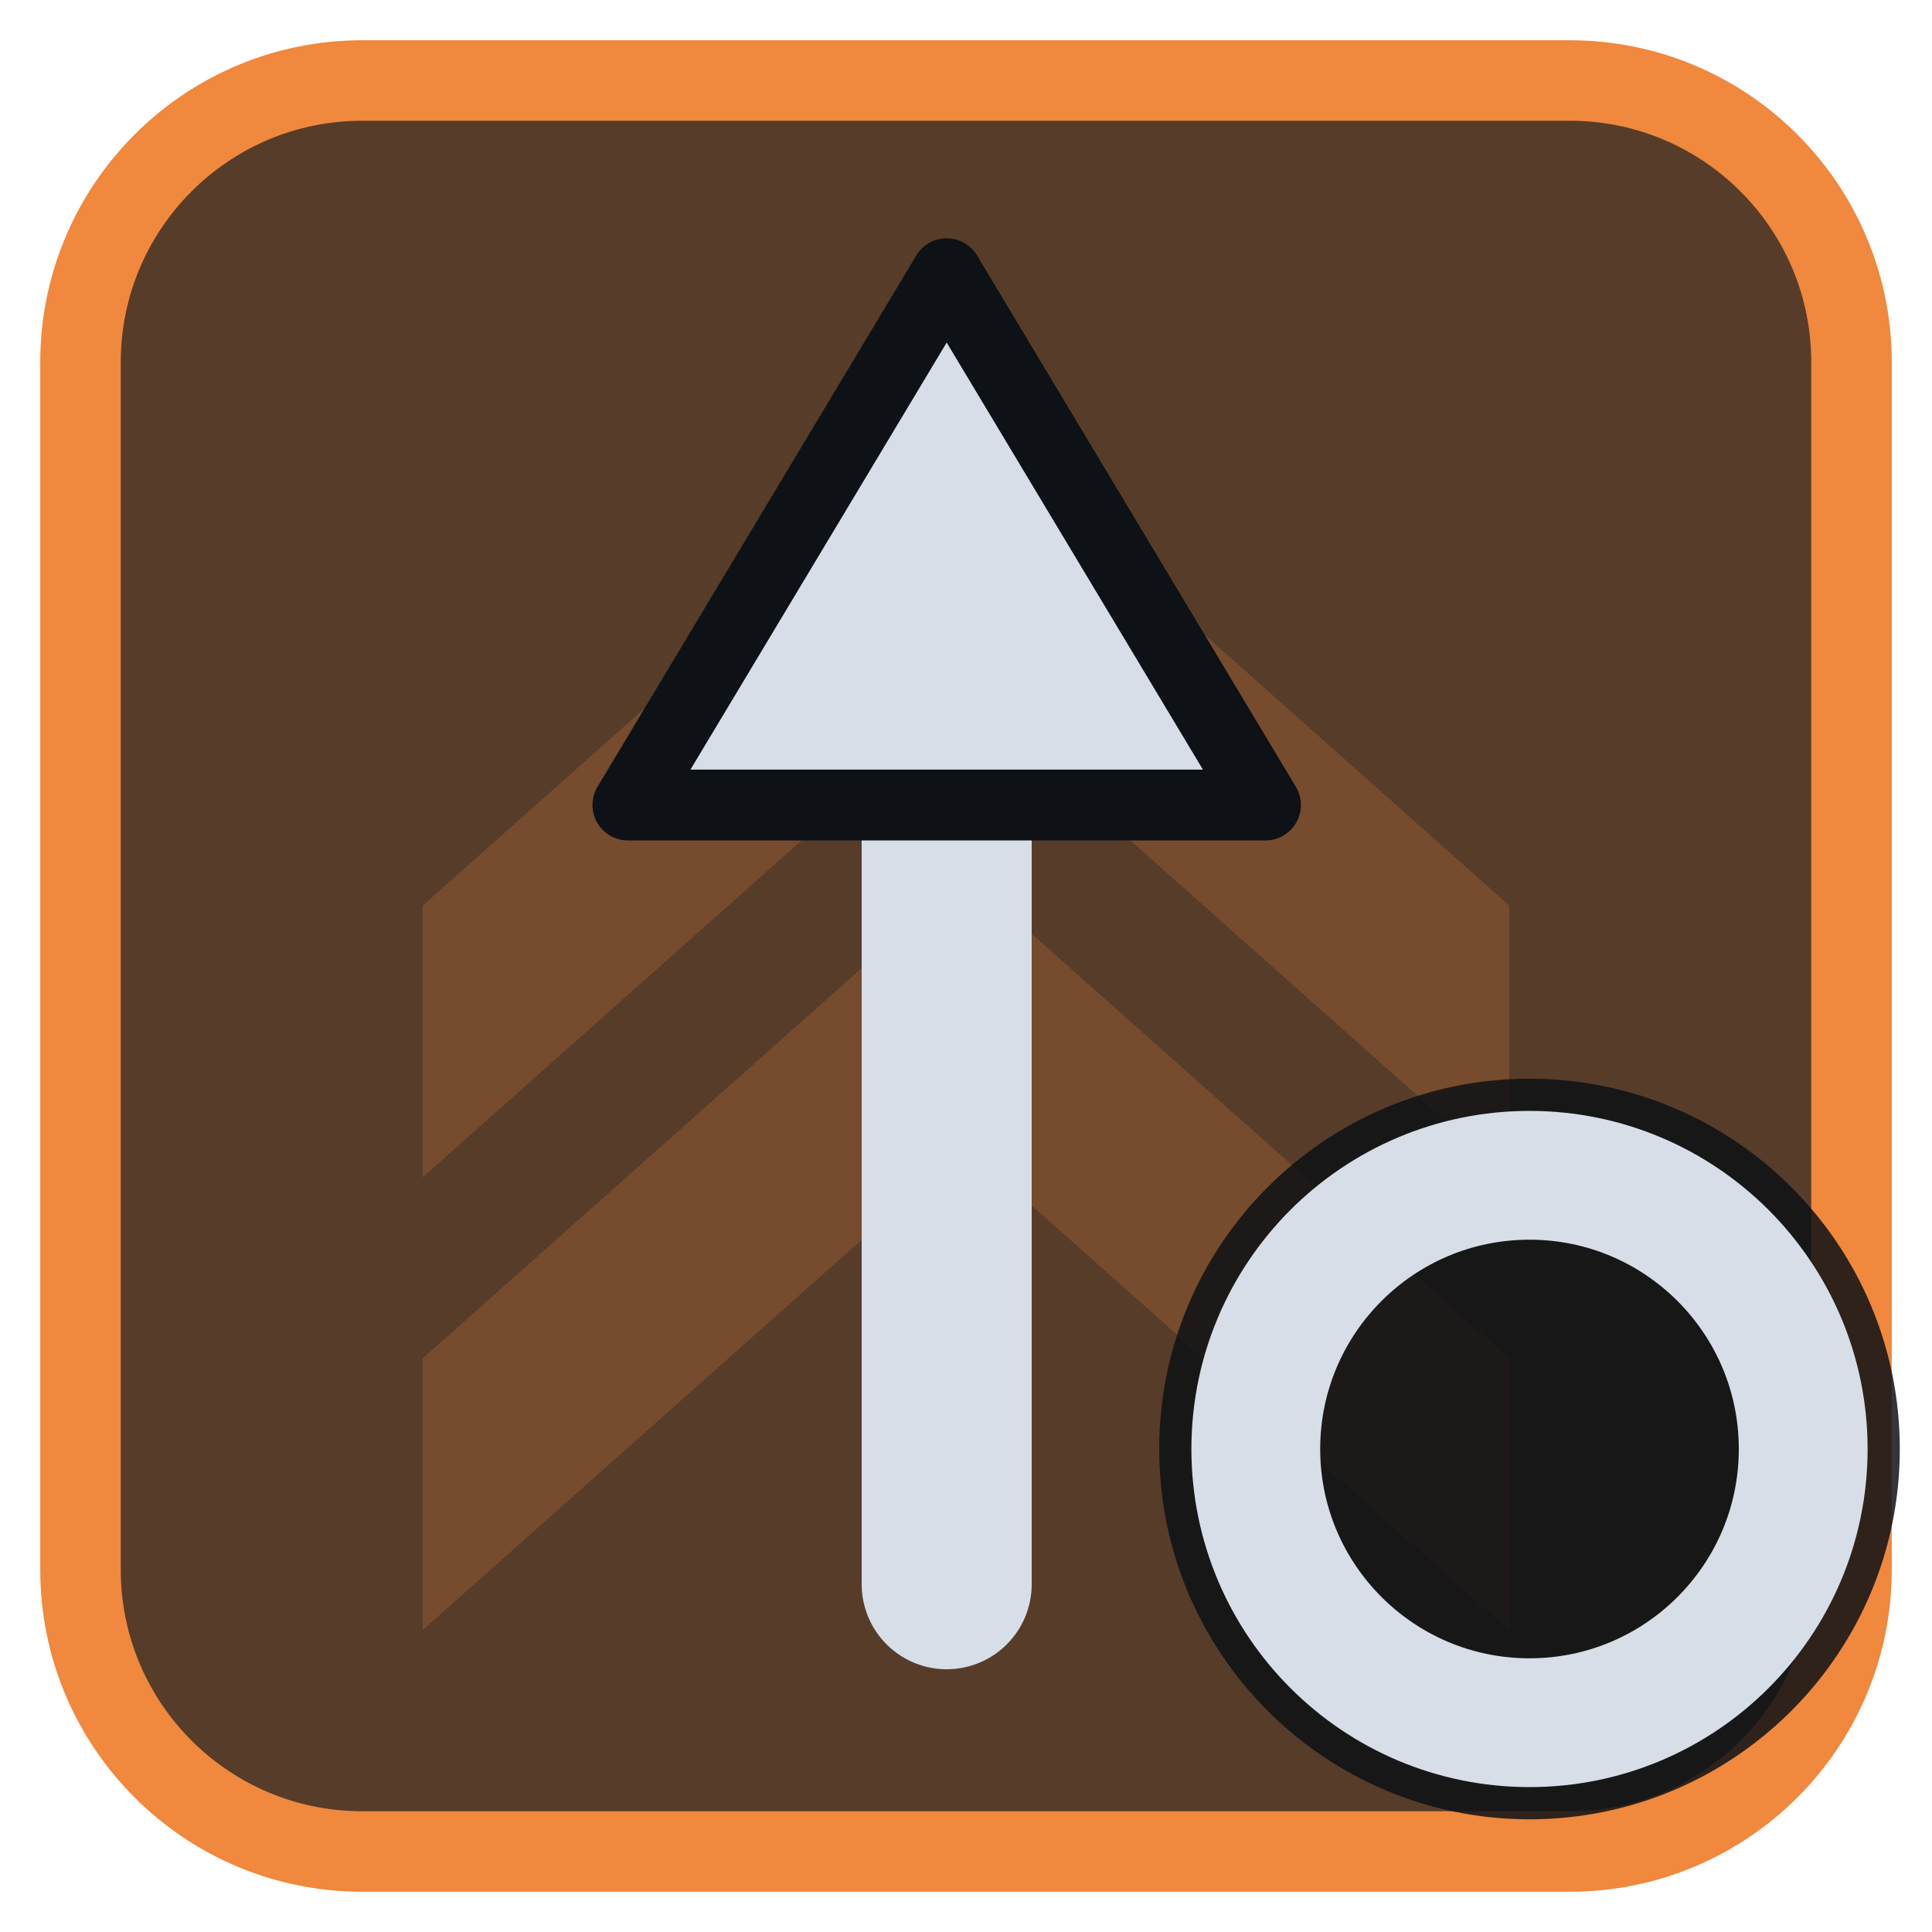
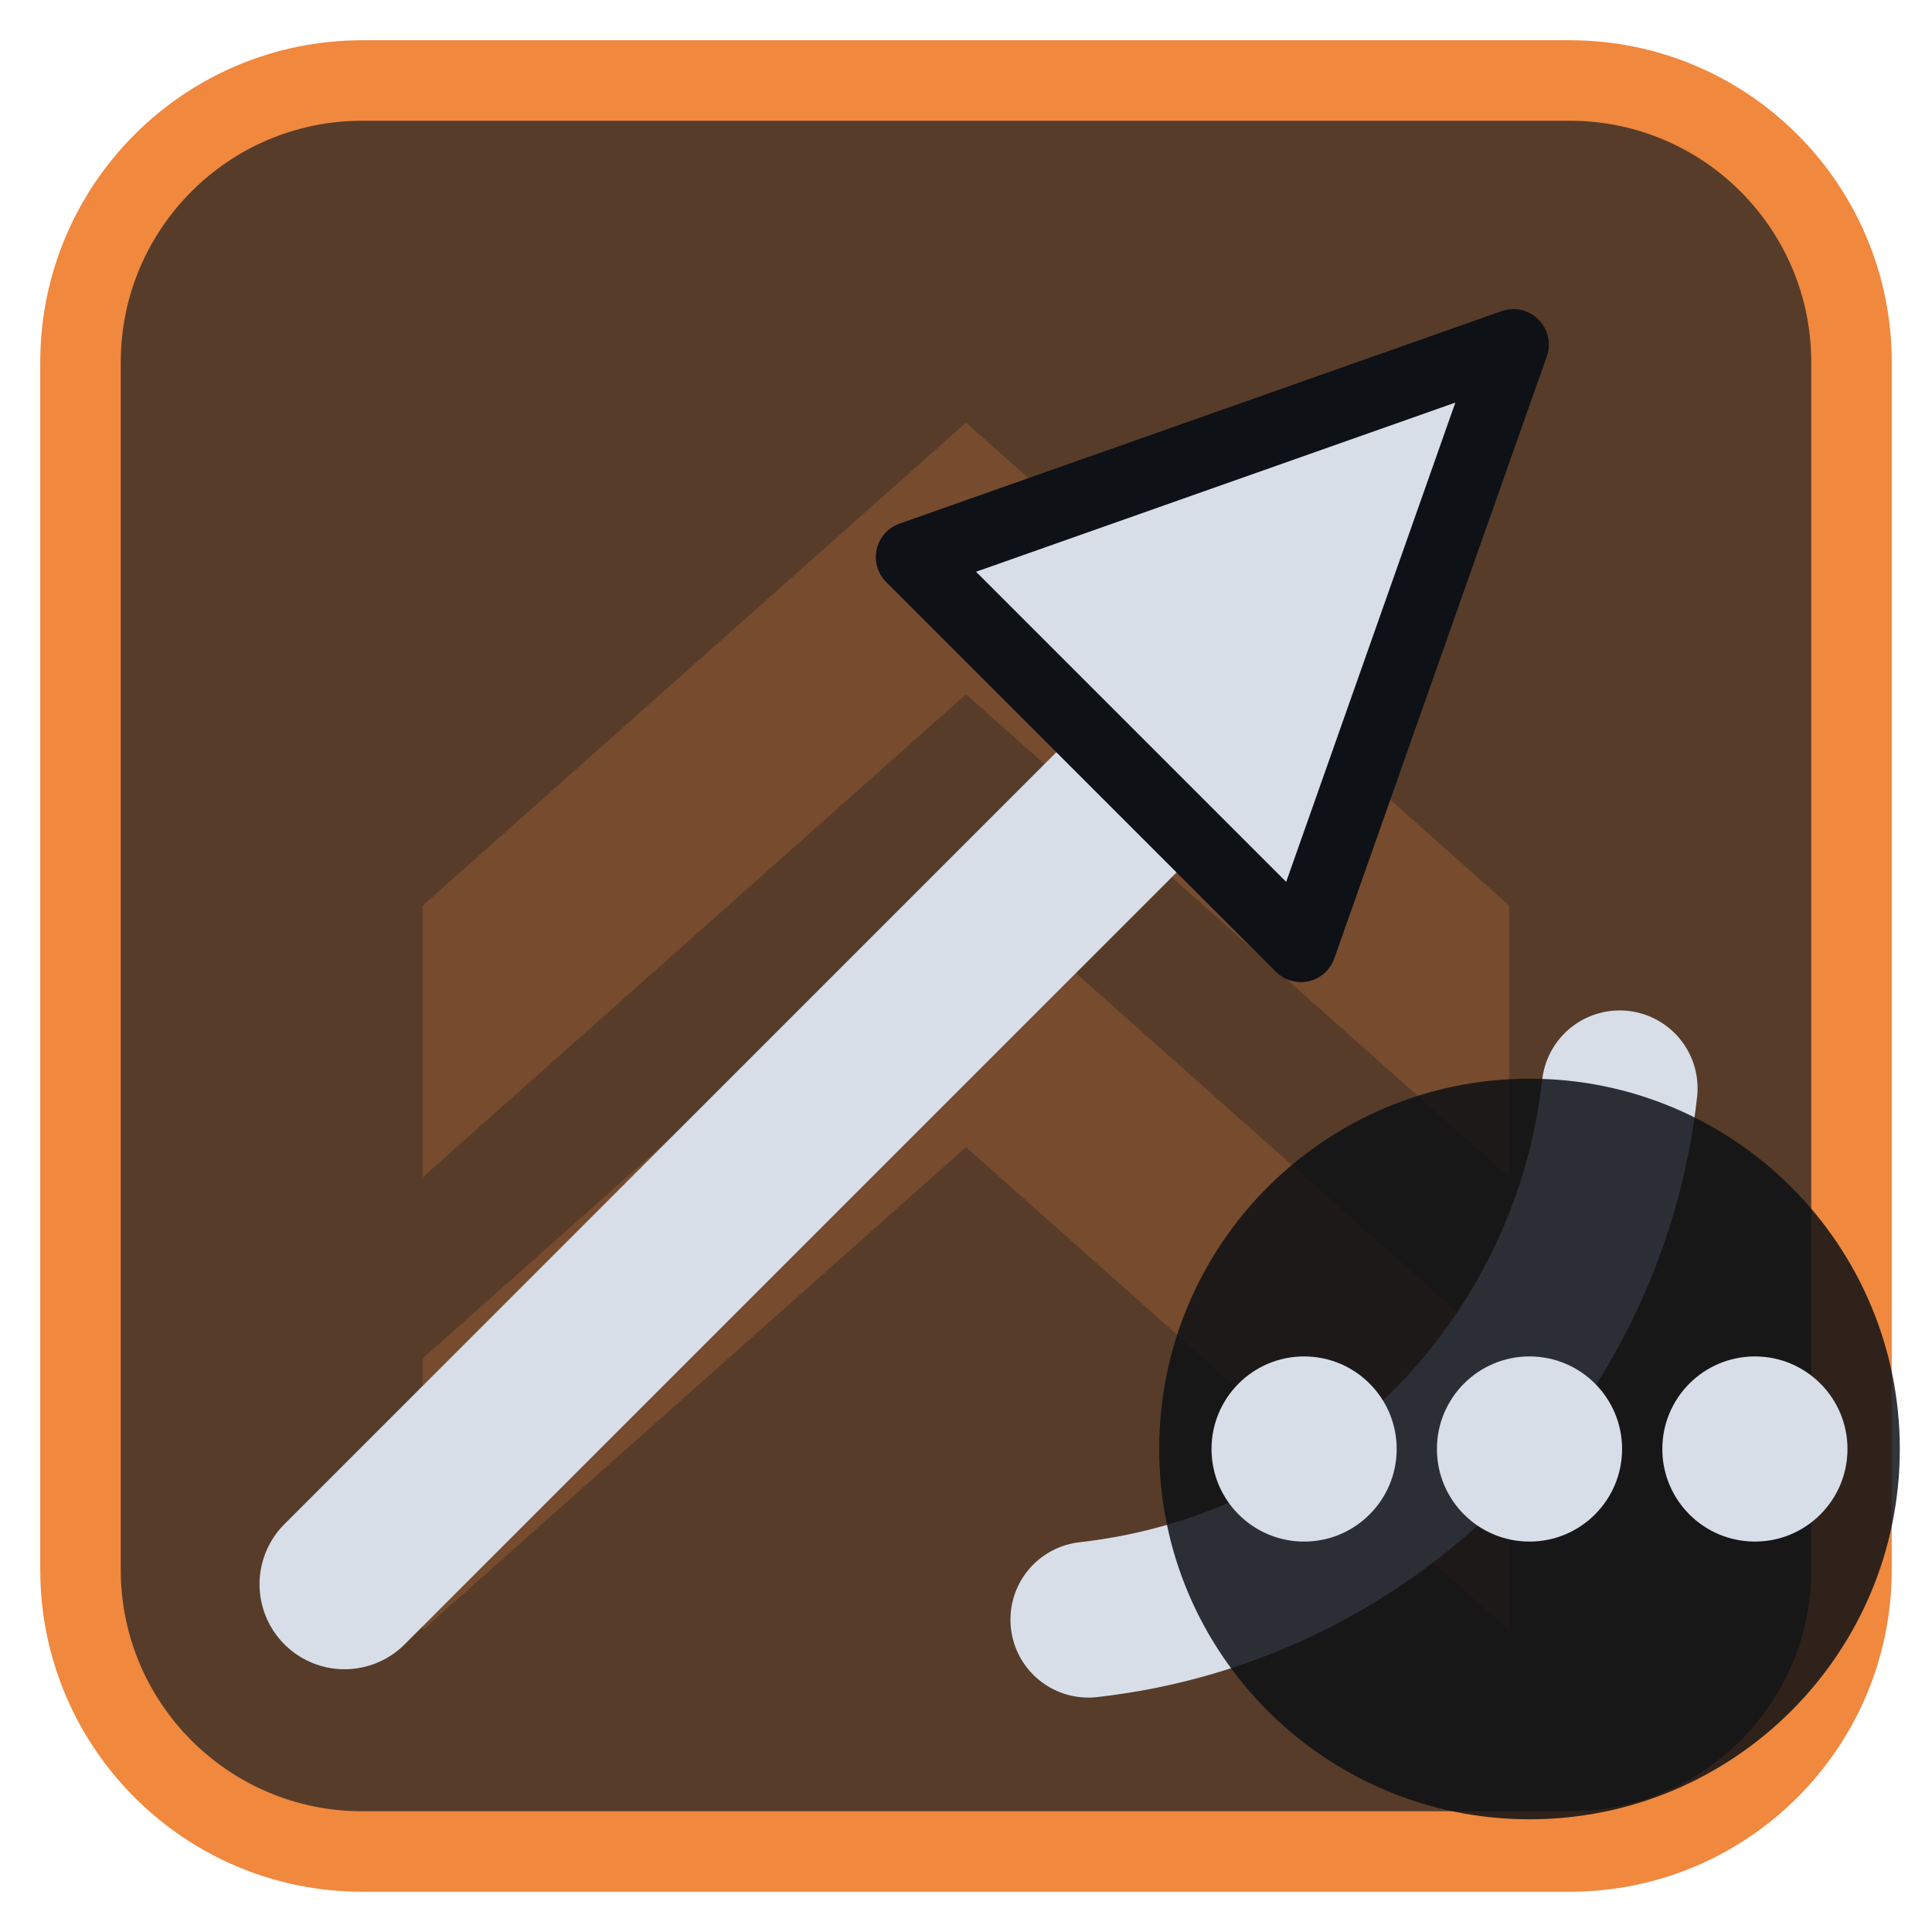
<svg xmlns="http://www.w3.org/2000/svg" viewBox="0 0 24 24" width="24" height="24">
  <rect x="1" y="1" width="22" height="22" rx="3.5" fill="#573c2a" stroke="#f0883e" stroke-width="1" />
  <g opacity="0.2" transform="translate(3,3) scale(0.75)">
    <path d="M3 11l9-8 9 8v4.5l-9-8-9 8zM3 18.5l9-8 9 8V23l-9-8-9 8z" fill="#f0883e" />
  </g>
  <g transform="translate(1.2,1.2) scale(0.88)">
-     <path d="M12 21V9" fill="none" stroke="#d7dee8" stroke-width="2.4" stroke-linecap="round" stroke-linejoin="round" />
-     <path d="M12 2.5L16.5 10H7.5Z" fill="#d7dee8" stroke="#0e1116" stroke-width="1" stroke-linejoin="round" />
+     <path d="M3.5 21L14.5 10" fill="none" stroke="#d7dee8" stroke-width="2.4" stroke-linecap="round" stroke-linejoin="round" />
+     <path d="M20 3.5L11.5 6.5L17 12Z" fill="#d7dee8" stroke="#0e1116" stroke-width="1" stroke-linejoin="round" />
+     <path d="M14 21.5A8.5 8.5 0 0 0 21.5 14" fill="none" stroke="#d7dee8" stroke-width="2.2" stroke-linecap="round" stroke-linejoin="round" />
  </g>
  <circle cx="19" cy="18" r="4.6" fill="#0e1116" fill-opacity="0.85" />
-   <circle cx="19" cy="18" r="3.4" fill="none" stroke="#d7dee8" stroke-width="1.6" stroke-linecap="round" stroke-linejoin="round" />
+   <circle cx="16.2" cy="18" r="1.15" fill="#d7dee8" />
+   <circle cx="19" cy="18" r="1.15" fill="#d7dee8" />
+   <circle cx="21.8" cy="18" r="1.15" fill="#d7dee8" />
</svg>
